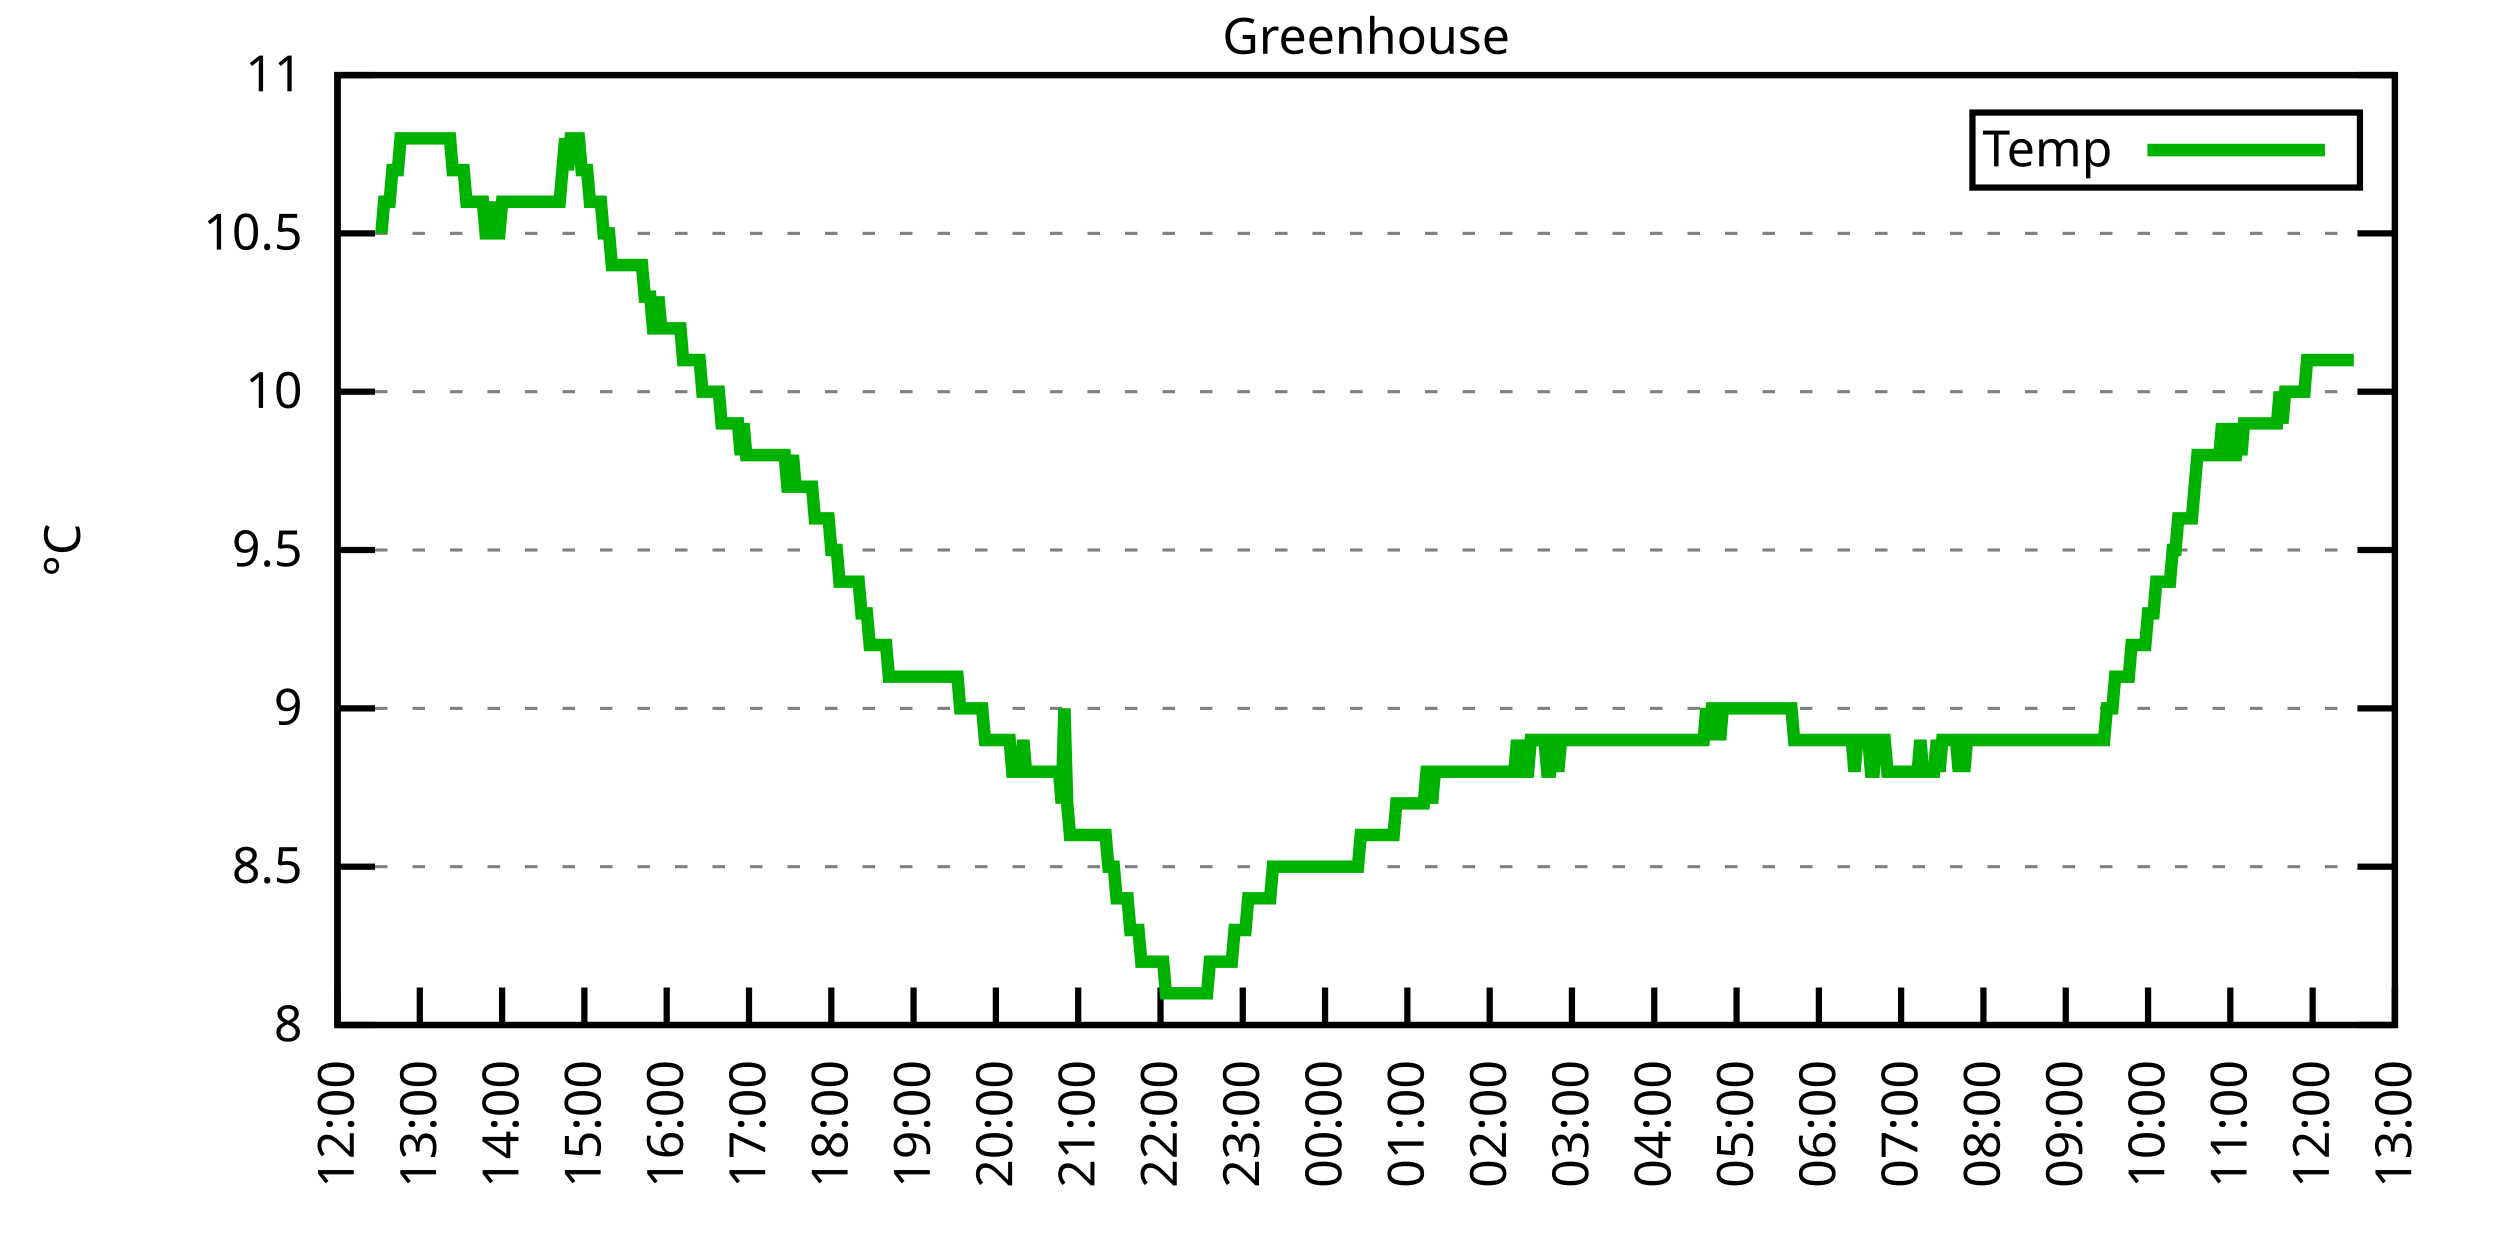
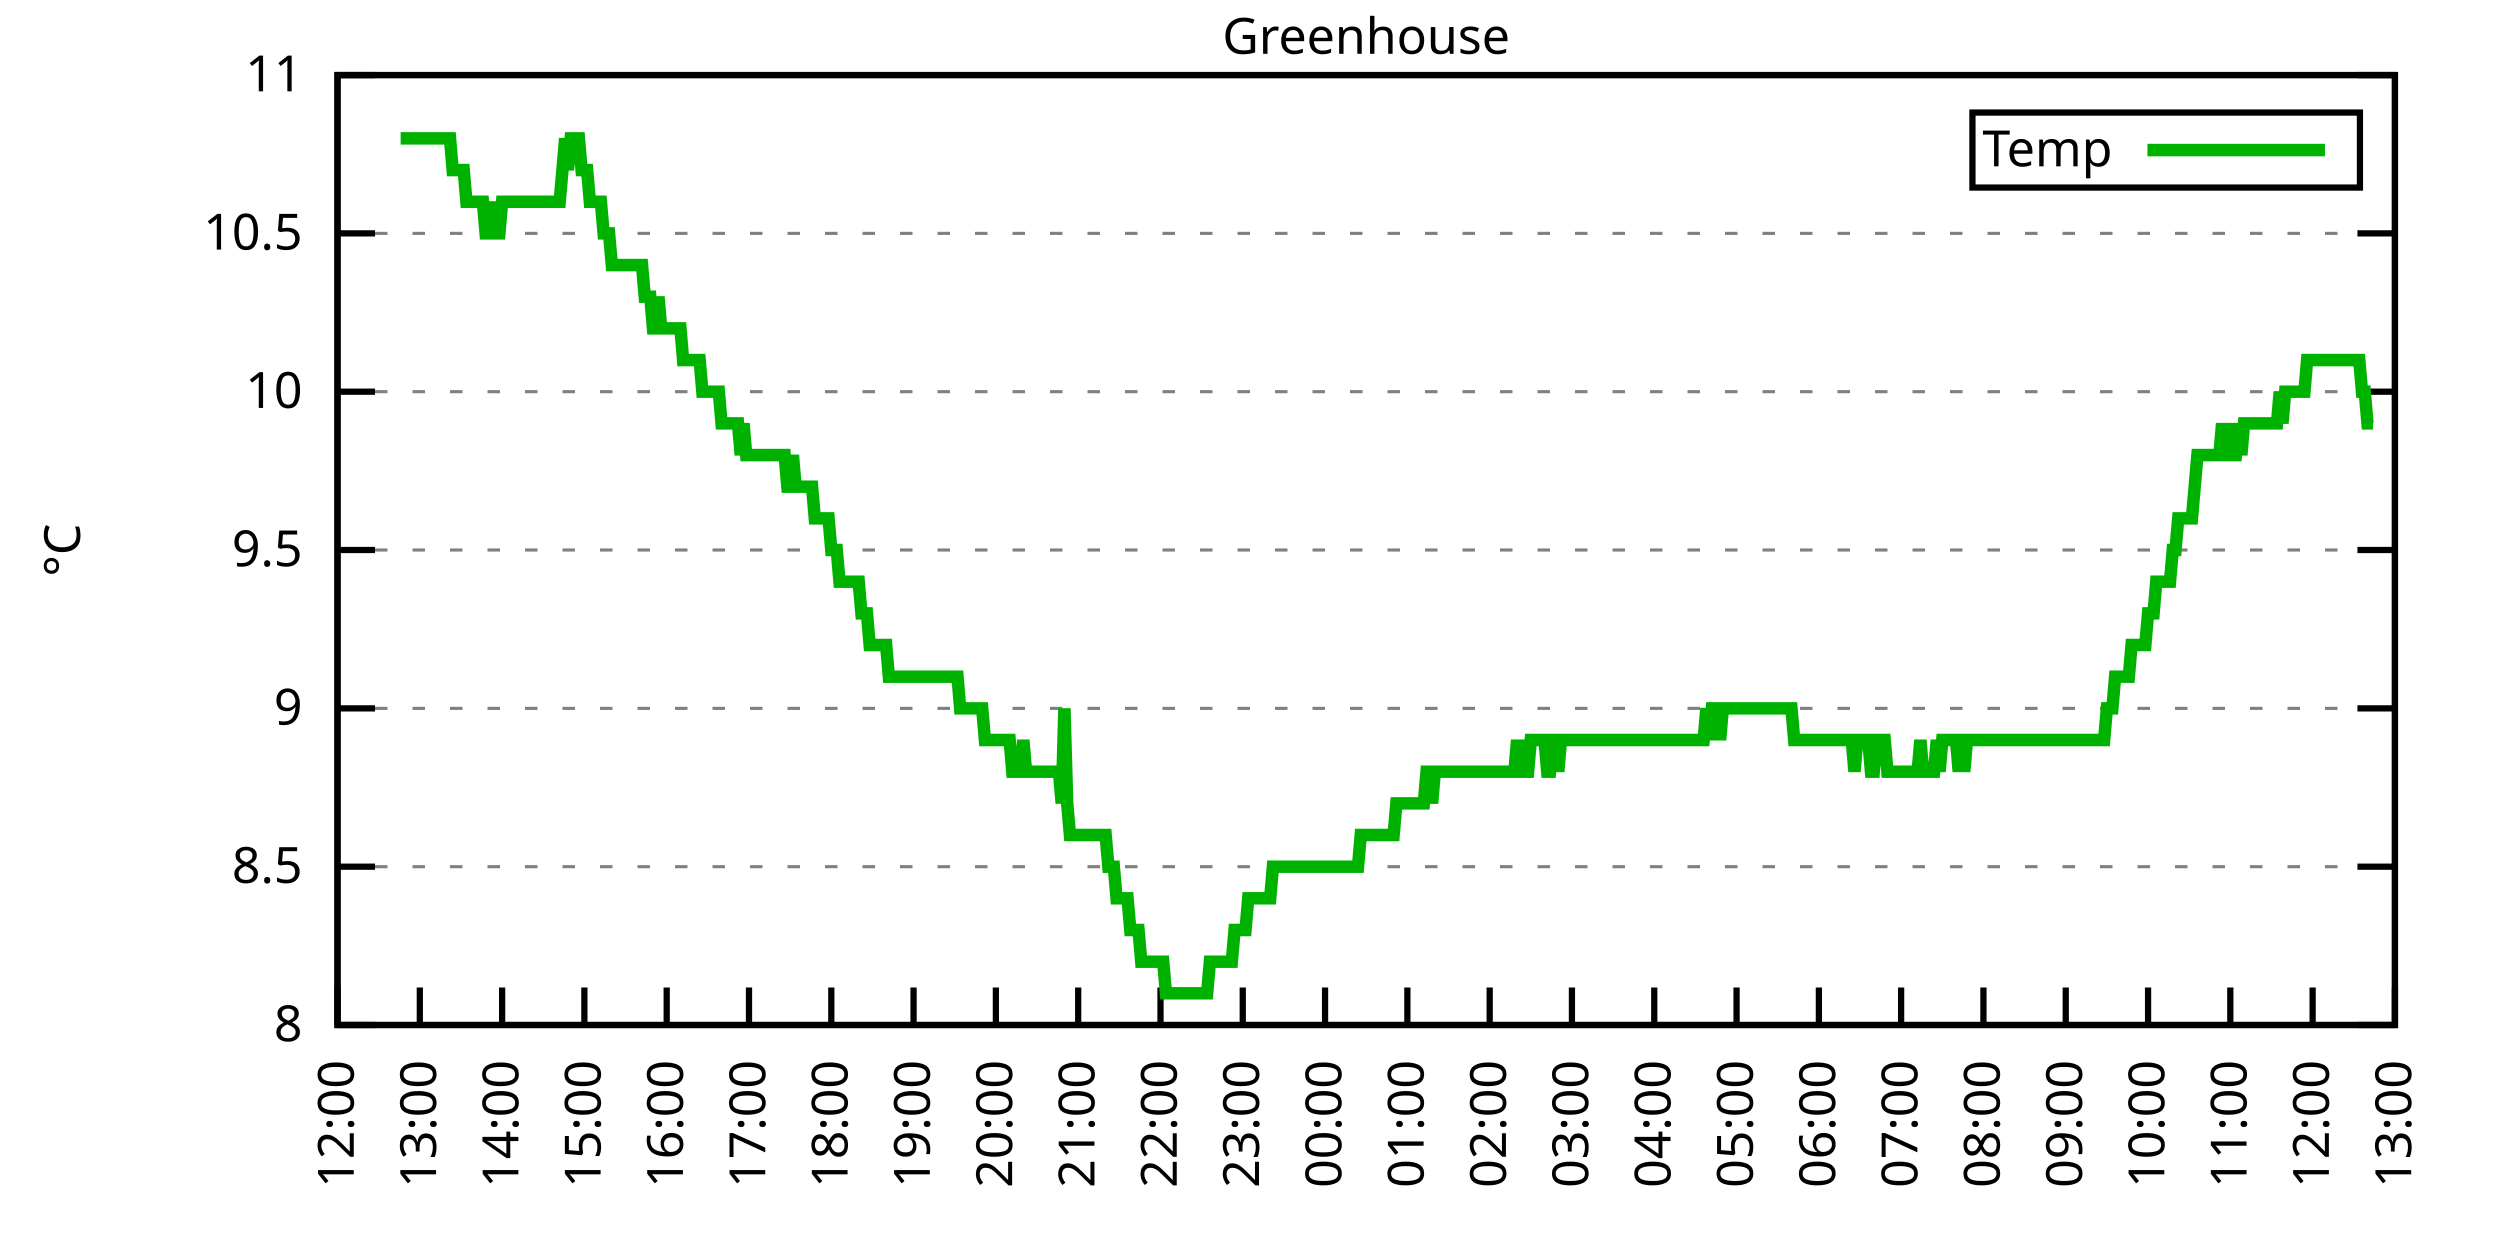
<svg xmlns="http://www.w3.org/2000/svg" xmlns:xlink="http://www.w3.org/1999/xlink" width="400" height="200" viewBox="0 0 400 200">
  <g id="gnuplot_canvas">
    <rect x="0" y="0" width="400" height="200" fill="none" />
    <defs>
      <circle id="gpDot" r="0.5" stroke-width="0.5" stroke="currentColor" />
      <path id="gpPt0" stroke-width="0.333" stroke="currentColor" d="M-1,0 h2 M0,-1 v2" />
      <path id="gpPt1" stroke-width="0.333" stroke="currentColor" d="M-1,-1 L1,1 M1,-1 L-1,1" />
      <path id="gpPt2" stroke-width="0.333" stroke="currentColor" d="M-1,0 L1,0 M0,-1 L0,1 M-1,-1 L1,1 M-1,1 L1,-1" />
      <rect id="gpPt3" stroke-width="0.333" stroke="currentColor" x="-1" y="-1" width="2" height="2" />
      <rect id="gpPt4" stroke-width="0.333" stroke="currentColor" fill="currentColor" x="-1" y="-1" width="2" height="2" />
      <circle id="gpPt5" stroke-width="0.333" stroke="currentColor" cx="0" cy="0" r="1" />
      <use xlink:href="#gpPt5" id="gpPt6" fill="currentColor" stroke="none" />
      <path id="gpPt7" stroke-width="0.333" stroke="currentColor" d="M0,-1.33 L-1.33,0.67 L1.33,0.67 z" />
      <use xlink:href="#gpPt7" id="gpPt8" fill="currentColor" stroke="none" />
      <use xlink:href="#gpPt7" id="gpPt9" stroke="currentColor" transform="rotate(180)" />
      <use xlink:href="#gpPt9" id="gpPt10" fill="currentColor" stroke="none" />
      <use xlink:href="#gpPt3" id="gpPt11" stroke="currentColor" transform="rotate(45)" />
      <use xlink:href="#gpPt11" id="gpPt12" fill="currentColor" stroke="none" />
      <path id="gpPt13" stroke-width="0.333" stroke="currentColor" d="M0,1.330 L1.265,0.411 L0.782,-1.067 L-0.782,-1.076 L-1.265,0.411 z" />
      <use xlink:href="#gpPt13" id="gpPt14" fill="currentColor" stroke="none" />
      <filter id="textbox" filterUnits="objectBoundingBox" x="0" y="0" height="1" width="1">
        <feFlood flood-color="white" flood-opacity="1" result="bgnd" />
        <feComposite in="SourceGraphic" in2="bgnd" operator="atop" />
      </filter>
      <filter id="greybox" filterUnits="objectBoundingBox" x="0" y="0" height="1" width="1">
        <feFlood flood-color="lightgrey" flood-opacity="1" result="grey" />
        <feComposite in="SourceGraphic" in2="grey" operator="atop" />
      </filter>
    </defs>
    <g fill="none" color="white" stroke="currentColor" stroke-width="1.00" stroke-linecap="butt" stroke-linejoin="miter">
</g>
    <g fill="none" color="black" stroke="currentColor" stroke-width="1.00" stroke-linecap="butt" stroke-linejoin="miter">
      <g stroke="none" shape-rendering="crispEdges">
        <polygon fill="rgb(255, 255, 255)" points="54.00,164.00 383.18,164.00 383.18,12.02 54.00,12.02 " />
      </g>
    </g>
    <g fill="none" color="black" stroke="currentColor" stroke-width="1.00" stroke-linecap="butt" stroke-linejoin="miter">
</g>
    <g fill="none" color="black" stroke="black" stroke-width="0.50" stroke-linecap="butt" stroke-linejoin="miter">
</g>
    <g fill="none" color="gray" stroke="currentColor" stroke-width="0.50" stroke-linecap="butt" stroke-linejoin="miter">
      <path stroke="gray" stroke-dasharray="2,4" class="gridline" d="M54.00,164.00 L383.19,164.00  " />
    </g>
    <g fill="none" color="gray" stroke="gray" stroke-width="1.00" stroke-linecap="butt" stroke-linejoin="miter">
</g>
    <g fill="none" color="black" stroke="currentColor" stroke-width="1.00" stroke-linecap="butt" stroke-linejoin="miter">
      <path stroke="black" d="M54.00,164.00 L60.00,164.00 M383.19,164.00 L377.19,164.00  " />
      <g transform="translate(48.40,166.60)" stroke="none" fill="black" font-family="Sans" font-size="8.00" text-anchor="end">
        <text>
          <tspan font-family="Sans"> 8</tspan>
        </text>
      </g>
    </g>
    <g fill="none" color="black" stroke="currentColor" stroke-width="1.00" stroke-linecap="butt" stroke-linejoin="miter">
</g>
    <g fill="none" color="black" stroke="black" stroke-width="0.50" stroke-linecap="butt" stroke-linejoin="miter">
</g>
    <g fill="none" color="gray" stroke="currentColor" stroke-width="0.50" stroke-linecap="butt" stroke-linejoin="miter">
      <path stroke="gray" stroke-dasharray="2,4" class="gridline" d="M54.00,138.67 L383.19,138.67  " />
    </g>
    <g fill="none" color="gray" stroke="gray" stroke-width="1.00" stroke-linecap="butt" stroke-linejoin="miter">
</g>
    <g fill="none" color="black" stroke="currentColor" stroke-width="1.00" stroke-linecap="butt" stroke-linejoin="miter">
      <path stroke="black" d="M54.00,138.67 L60.00,138.67 M383.19,138.67 L377.19,138.67  " />
      <g transform="translate(48.40,141.27)" stroke="none" fill="black" font-family="Sans" font-size="8.00" text-anchor="end">
        <text>
          <tspan font-family="Sans"> 8.5</tspan>
        </text>
      </g>
    </g>
    <g fill="none" color="black" stroke="currentColor" stroke-width="1.00" stroke-linecap="butt" stroke-linejoin="miter">
</g>
    <g fill="none" color="black" stroke="black" stroke-width="0.50" stroke-linecap="butt" stroke-linejoin="miter">
</g>
    <g fill="none" color="gray" stroke="currentColor" stroke-width="0.50" stroke-linecap="butt" stroke-linejoin="miter">
      <path stroke="gray" stroke-dasharray="2,4" class="gridline" d="M54.00,113.34 L383.19,113.34  " />
    </g>
    <g fill="none" color="gray" stroke="gray" stroke-width="1.00" stroke-linecap="butt" stroke-linejoin="miter">
</g>
    <g fill="none" color="black" stroke="currentColor" stroke-width="1.00" stroke-linecap="butt" stroke-linejoin="miter">
      <path stroke="black" d="M54.00,113.34 L60.00,113.34 M383.19,113.34 L377.19,113.34  " />
      <g transform="translate(48.40,115.94)" stroke="none" fill="black" font-family="Sans" font-size="8.00" text-anchor="end">
        <text>
          <tspan font-family="Sans"> 9</tspan>
        </text>
      </g>
    </g>
    <g fill="none" color="black" stroke="currentColor" stroke-width="1.00" stroke-linecap="butt" stroke-linejoin="miter">
</g>
    <g fill="none" color="black" stroke="black" stroke-width="0.50" stroke-linecap="butt" stroke-linejoin="miter">
</g>
    <g fill="none" color="gray" stroke="currentColor" stroke-width="0.50" stroke-linecap="butt" stroke-linejoin="miter">
      <path stroke="gray" stroke-dasharray="2,4" class="gridline" d="M54.00,88.00 L383.19,88.00  " />
    </g>
    <g fill="none" color="gray" stroke="gray" stroke-width="1.00" stroke-linecap="butt" stroke-linejoin="miter">
</g>
    <g fill="none" color="black" stroke="currentColor" stroke-width="1.00" stroke-linecap="butt" stroke-linejoin="miter">
      <path stroke="black" d="M54.00,88.00 L60.00,88.00 M383.19,88.00 L377.19,88.00  " />
      <g transform="translate(48.40,90.60)" stroke="none" fill="black" font-family="Sans" font-size="8.00" text-anchor="end">
        <text>
          <tspan font-family="Sans"> 9.5</tspan>
        </text>
      </g>
    </g>
    <g fill="none" color="black" stroke="currentColor" stroke-width="1.00" stroke-linecap="butt" stroke-linejoin="miter">
</g>
    <g fill="none" color="black" stroke="black" stroke-width="0.50" stroke-linecap="butt" stroke-linejoin="miter">
</g>
    <g fill="none" color="gray" stroke="currentColor" stroke-width="0.50" stroke-linecap="butt" stroke-linejoin="miter">
      <path stroke="gray" stroke-dasharray="2,4" class="gridline" d="M54.00,62.67 L383.19,62.67  " />
    </g>
    <g fill="none" color="gray" stroke="gray" stroke-width="1.00" stroke-linecap="butt" stroke-linejoin="miter">
</g>
    <g fill="none" color="black" stroke="currentColor" stroke-width="1.00" stroke-linecap="butt" stroke-linejoin="miter">
      <path stroke="black" d="M54.00,62.67 L60.00,62.67 M383.19,62.67 L377.19,62.67  " />
      <g transform="translate(48.40,65.27)" stroke="none" fill="black" font-family="Sans" font-size="8.00" text-anchor="end">
        <text>
          <tspan font-family="Sans"> 10</tspan>
        </text>
      </g>
    </g>
    <g fill="none" color="black" stroke="currentColor" stroke-width="1.00" stroke-linecap="butt" stroke-linejoin="miter">
</g>
    <g fill="none" color="black" stroke="black" stroke-width="0.50" stroke-linecap="butt" stroke-linejoin="miter">
</g>
    <g fill="none" color="gray" stroke="currentColor" stroke-width="0.50" stroke-linecap="butt" stroke-linejoin="miter">
      <path stroke="gray" stroke-dasharray="2,4" class="gridline" d="M54.00,37.34 L383.19,37.34  " />
    </g>
    <g fill="none" color="gray" stroke="gray" stroke-width="1.00" stroke-linecap="butt" stroke-linejoin="miter">
</g>
    <g fill="none" color="black" stroke="currentColor" stroke-width="1.00" stroke-linecap="butt" stroke-linejoin="miter">
      <path stroke="black" d="M54.00,37.34 L60.00,37.34 M383.19,37.34 L377.19,37.34  " />
      <g transform="translate(48.40,39.94)" stroke="none" fill="black" font-family="Sans" font-size="8.00" text-anchor="end">
        <text>
          <tspan font-family="Sans"> 10.5</tspan>
        </text>
      </g>
    </g>
    <g fill="none" color="black" stroke="currentColor" stroke-width="1.00" stroke-linecap="butt" stroke-linejoin="miter">
</g>
    <g fill="none" color="black" stroke="black" stroke-width="0.50" stroke-linecap="butt" stroke-linejoin="miter">
</g>
    <g fill="none" color="gray" stroke="currentColor" stroke-width="0.50" stroke-linecap="butt" stroke-linejoin="miter">
      <path stroke="gray" stroke-dasharray="2,4" class="gridline" d="M54.00,12.01 L383.19,12.01  " />
    </g>
    <g fill="none" color="gray" stroke="gray" stroke-width="1.00" stroke-linecap="butt" stroke-linejoin="miter">
</g>
    <g fill="none" color="black" stroke="currentColor" stroke-width="1.00" stroke-linecap="butt" stroke-linejoin="miter">
      <path stroke="black" d="M54.00,12.01 L60.00,12.01 M383.19,12.01 L377.19,12.01  " />
      <g transform="translate(48.40,14.61)" stroke="none" fill="black" font-family="Sans" font-size="8.00" text-anchor="end">
        <text>
          <tspan font-family="Sans"> 11</tspan>
        </text>
      </g>
    </g>
    <g fill="none" color="black" stroke="currentColor" stroke-width="1.00" stroke-linecap="butt" stroke-linejoin="miter">
      <path stroke="black" d="M54.00,164.00 L54.00,158.00  " />
      <g transform="translate(56.60,169.60) rotate(270.00)" stroke="none" fill="black" font-family="Sans" font-size="8.00" text-anchor="end">
        <text>
          <tspan font-family="Sans">12:00</tspan>
        </text>
      </g>
    </g>
    <g fill="none" color="black" stroke="currentColor" stroke-width="1.00" stroke-linecap="butt" stroke-linejoin="miter">
      <path stroke="black" d="M67.17,164.00 L67.17,158.00  " />
      <g transform="translate(69.77,169.60) rotate(270.00)" stroke="none" fill="black" font-family="Sans" font-size="8.00" text-anchor="end">
        <text>
          <tspan font-family="Sans">13:00</tspan>
        </text>
      </g>
    </g>
    <g fill="none" color="black" stroke="currentColor" stroke-width="1.00" stroke-linecap="butt" stroke-linejoin="miter">
      <path stroke="black" d="M80.34,164.00 L80.34,158.00  " />
      <g transform="translate(82.94,169.60) rotate(270.00)" stroke="none" fill="black" font-family="Sans" font-size="8.00" text-anchor="end">
        <text>
          <tspan font-family="Sans">14:00</tspan>
        </text>
      </g>
    </g>
    <g fill="none" color="black" stroke="currentColor" stroke-width="1.00" stroke-linecap="butt" stroke-linejoin="miter">
      <path stroke="black" d="M93.50,164.00 L93.50,158.00  " />
      <g transform="translate(96.10,169.60) rotate(270.00)" stroke="none" fill="black" font-family="Sans" font-size="8.00" text-anchor="end">
        <text>
          <tspan font-family="Sans">15:00</tspan>
        </text>
      </g>
    </g>
    <g fill="none" color="black" stroke="currentColor" stroke-width="1.00" stroke-linecap="butt" stroke-linejoin="miter">
      <path stroke="black" d="M106.67,164.00 L106.67,158.00  " />
      <g transform="translate(109.27,169.60) rotate(270.00)" stroke="none" fill="black" font-family="Sans" font-size="8.00" text-anchor="end">
        <text>
          <tspan font-family="Sans">16:00</tspan>
        </text>
      </g>
    </g>
    <g fill="none" color="black" stroke="currentColor" stroke-width="1.00" stroke-linecap="butt" stroke-linejoin="miter">
      <path stroke="black" d="M119.84,164.00 L119.84,158.00  " />
      <g transform="translate(122.44,169.60) rotate(270.00)" stroke="none" fill="black" font-family="Sans" font-size="8.00" text-anchor="end">
        <text>
          <tspan font-family="Sans">17:00</tspan>
        </text>
      </g>
    </g>
    <g fill="none" color="black" stroke="currentColor" stroke-width="1.00" stroke-linecap="butt" stroke-linejoin="miter">
      <path stroke="black" d="M133.01,164.00 L133.01,158.00  " />
      <g transform="translate(135.61,169.60) rotate(270.00)" stroke="none" fill="black" font-family="Sans" font-size="8.00" text-anchor="end">
        <text>
          <tspan font-family="Sans">18:00</tspan>
        </text>
      </g>
    </g>
    <g fill="none" color="black" stroke="currentColor" stroke-width="1.00" stroke-linecap="butt" stroke-linejoin="miter">
      <path stroke="black" d="M146.17,164.00 L146.17,158.00  " />
      <g transform="translate(148.77,169.60) rotate(270.00)" stroke="none" fill="black" font-family="Sans" font-size="8.00" text-anchor="end">
        <text>
          <tspan font-family="Sans">19:00</tspan>
        </text>
      </g>
    </g>
    <g fill="none" color="black" stroke="currentColor" stroke-width="1.00" stroke-linecap="butt" stroke-linejoin="miter">
      <path stroke="black" d="M159.34,164.00 L159.34,158.00  " />
      <g transform="translate(161.94,169.60) rotate(270.00)" stroke="none" fill="black" font-family="Sans" font-size="8.00" text-anchor="end">
        <text>
          <tspan font-family="Sans">20:00</tspan>
        </text>
      </g>
    </g>
    <g fill="none" color="black" stroke="currentColor" stroke-width="1.00" stroke-linecap="butt" stroke-linejoin="miter">
      <path stroke="black" d="M172.51,164.00 L172.51,158.00  " />
      <g transform="translate(175.11,169.60) rotate(270.00)" stroke="none" fill="black" font-family="Sans" font-size="8.00" text-anchor="end">
        <text>
          <tspan font-family="Sans">21:00</tspan>
        </text>
      </g>
    </g>
    <g fill="none" color="black" stroke="currentColor" stroke-width="1.00" stroke-linecap="butt" stroke-linejoin="miter">
      <path stroke="black" d="M185.68,164.00 L185.68,158.00  " />
      <g transform="translate(188.28,169.60) rotate(270.00)" stroke="none" fill="black" font-family="Sans" font-size="8.00" text-anchor="end">
        <text>
          <tspan font-family="Sans">22:00</tspan>
        </text>
      </g>
    </g>
    <g fill="none" color="black" stroke="currentColor" stroke-width="1.00" stroke-linecap="butt" stroke-linejoin="miter">
      <path stroke="black" d="M198.84,164.00 L198.84,158.00  " />
      <g transform="translate(201.44,169.60) rotate(270.00)" stroke="none" fill="black" font-family="Sans" font-size="8.00" text-anchor="end">
        <text>
          <tspan font-family="Sans">23:00</tspan>
        </text>
      </g>
    </g>
    <g fill="none" color="black" stroke="currentColor" stroke-width="1.00" stroke-linecap="butt" stroke-linejoin="miter">
      <path stroke="black" d="M212.01,164.00 L212.01,158.00  " />
      <g transform="translate(214.61,169.60) rotate(270.00)" stroke="none" fill="black" font-family="Sans" font-size="8.00" text-anchor="end">
        <text>
          <tspan font-family="Sans">00:00</tspan>
        </text>
      </g>
    </g>
    <g fill="none" color="black" stroke="currentColor" stroke-width="1.00" stroke-linecap="butt" stroke-linejoin="miter">
      <path stroke="black" d="M225.18,164.00 L225.18,158.00  " />
      <g transform="translate(227.78,169.60) rotate(270.00)" stroke="none" fill="black" font-family="Sans" font-size="8.00" text-anchor="end">
        <text>
          <tspan font-family="Sans">01:00</tspan>
        </text>
      </g>
    </g>
    <g fill="none" color="black" stroke="currentColor" stroke-width="1.00" stroke-linecap="butt" stroke-linejoin="miter">
      <path stroke="black" d="M238.35,164.00 L238.35,158.00  " />
      <g transform="translate(240.95,169.60) rotate(270.00)" stroke="none" fill="black" font-family="Sans" font-size="8.00" text-anchor="end">
        <text>
          <tspan font-family="Sans">02:00</tspan>
        </text>
      </g>
    </g>
    <g fill="none" color="black" stroke="currentColor" stroke-width="1.00" stroke-linecap="butt" stroke-linejoin="miter">
      <path stroke="black" d="M251.51,164.00 L251.51,158.00  " />
      <g transform="translate(254.11,169.60) rotate(270.00)" stroke="none" fill="black" font-family="Sans" font-size="8.00" text-anchor="end">
        <text>
          <tspan font-family="Sans">03:00</tspan>
        </text>
      </g>
    </g>
    <g fill="none" color="black" stroke="currentColor" stroke-width="1.00" stroke-linecap="butt" stroke-linejoin="miter">
      <path stroke="black" d="M264.68,164.00 L264.68,158.00  " />
      <g transform="translate(267.28,169.60) rotate(270.00)" stroke="none" fill="black" font-family="Sans" font-size="8.00" text-anchor="end">
        <text>
          <tspan font-family="Sans">04:00</tspan>
        </text>
      </g>
    </g>
    <g fill="none" color="black" stroke="currentColor" stroke-width="1.00" stroke-linecap="butt" stroke-linejoin="miter">
      <path stroke="black" d="M277.85,164.00 L277.85,158.00  " />
      <g transform="translate(280.45,169.60) rotate(270.00)" stroke="none" fill="black" font-family="Sans" font-size="8.00" text-anchor="end">
        <text>
          <tspan font-family="Sans">05:00</tspan>
        </text>
      </g>
    </g>
    <g fill="none" color="black" stroke="currentColor" stroke-width="1.00" stroke-linecap="butt" stroke-linejoin="miter">
      <path stroke="black" d="M291.02,164.00 L291.02,158.00  " />
      <g transform="translate(293.62,169.60) rotate(270.00)" stroke="none" fill="black" font-family="Sans" font-size="8.00" text-anchor="end">
        <text>
          <tspan font-family="Sans">06:00</tspan>
        </text>
      </g>
    </g>
    <g fill="none" color="black" stroke="currentColor" stroke-width="1.00" stroke-linecap="butt" stroke-linejoin="miter">
      <path stroke="black" d="M304.18,164.00 L304.18,158.00  " />
      <g transform="translate(306.78,169.60) rotate(270.00)" stroke="none" fill="black" font-family="Sans" font-size="8.00" text-anchor="end">
        <text>
          <tspan font-family="Sans">07:00</tspan>
        </text>
      </g>
    </g>
    <g fill="none" color="black" stroke="currentColor" stroke-width="1.00" stroke-linecap="butt" stroke-linejoin="miter">
      <path stroke="black" d="M317.35,164.00 L317.35,158.00  " />
      <g transform="translate(319.95,169.60) rotate(270.00)" stroke="none" fill="black" font-family="Sans" font-size="8.00" text-anchor="end">
        <text>
          <tspan font-family="Sans">08:00</tspan>
        </text>
      </g>
    </g>
    <g fill="none" color="black" stroke="currentColor" stroke-width="1.00" stroke-linecap="butt" stroke-linejoin="miter">
      <path stroke="black" d="M330.52,164.00 L330.52,158.00  " />
      <g transform="translate(333.12,169.60) rotate(270.00)" stroke="none" fill="black" font-family="Sans" font-size="8.00" text-anchor="end">
        <text>
          <tspan font-family="Sans">09:00</tspan>
        </text>
      </g>
    </g>
    <g fill="none" color="black" stroke="currentColor" stroke-width="1.00" stroke-linecap="butt" stroke-linejoin="miter">
      <path stroke="black" d="M343.69,164.00 L343.69,158.00  " />
      <g transform="translate(346.29,169.60) rotate(270.00)" stroke="none" fill="black" font-family="Sans" font-size="8.00" text-anchor="end">
        <text>
          <tspan font-family="Sans">10:00</tspan>
        </text>
      </g>
    </g>
    <g fill="none" color="black" stroke="currentColor" stroke-width="1.00" stroke-linecap="butt" stroke-linejoin="miter">
      <path stroke="black" d="M356.85,164.00 L356.85,158.00  " />
      <g transform="translate(359.45,169.60) rotate(270.00)" stroke="none" fill="black" font-family="Sans" font-size="8.00" text-anchor="end">
        <text>
          <tspan font-family="Sans">11:00</tspan>
        </text>
      </g>
    </g>
    <g fill="none" color="black" stroke="currentColor" stroke-width="1.00" stroke-linecap="butt" stroke-linejoin="miter">
      <path stroke="black" d="M370.02,164.00 L370.02,158.00  " />
      <g transform="translate(372.62,169.60) rotate(270.00)" stroke="none" fill="black" font-family="Sans" font-size="8.00" text-anchor="end">
        <text>
          <tspan font-family="Sans">12:00</tspan>
        </text>
      </g>
    </g>
    <g fill="none" color="black" stroke="currentColor" stroke-width="1.00" stroke-linecap="butt" stroke-linejoin="miter">
      <path stroke="black" d="M383.19,164.00 L383.19,158.00  " />
      <g transform="translate(385.79,169.60) rotate(270.00)" stroke="none" fill="black" font-family="Sans" font-size="8.00" text-anchor="end">
        <text>
          <tspan font-family="Sans">13:00</tspan>
        </text>
      </g>
    </g>
    <g fill="none" color="black" stroke="currentColor" stroke-width="1.00" stroke-linecap="butt" stroke-linejoin="miter">
</g>
    <g fill="none" color="black" stroke="currentColor" stroke-width="1.00" stroke-linecap="butt" stroke-linejoin="miter">
      <path stroke="black" d="M54.00,12.01 L54.00,164.00 L383.19,164.00 L383.19,12.01 L54.00,12.01 Z  " />
    </g>
    <g fill="none" color="black" stroke="currentColor" stroke-width="1.00" stroke-linecap="butt" stroke-linejoin="miter">
</g>
    <g fill="none" color="black" stroke="currentColor" stroke-width="1.00" stroke-linecap="butt" stroke-linejoin="miter">
      <path stroke="black" d="M315.59,30.01 L315.59,18.01 L377.59,18.01 L377.59,30.01 L315.59,30.01 Z  " />
    </g>
    <g id="Greenhouse_plot_1">
      <g fill="none" color="white" stroke="black" stroke-width="2.00" stroke-linecap="butt" stroke-linejoin="miter">
</g>
      <g fill="none" color="black" stroke="currentColor" stroke-width="2.00" stroke-linecap="butt" stroke-linejoin="miter">
        <g transform="translate(337.99,26.61)" stroke="none" fill="black" font-family="Sans" font-size="8.00" text-anchor="end">
          <text>
            <tspan font-family="Sans">Temp</tspan>
          </text>
        </g>
      </g>
      <g fill="none" color="black" stroke="currentColor" stroke-width="2.00" stroke-linecap="butt" stroke-linejoin="miter">
-         <path stroke="rgb(  0, 178,   0)" d="M343.59,24.01 L371.99,24.01 M61.02,37.34 L61.46,32.28 L61.90,32.28 L62.34,32.28 L62.78,27.21 L63.22,27.21   L63.66,27.21 L64.10,22.14 L64.53,22.14 L64.97,22.14 L65.41,22.14 L65.85,22.14 L66.29,22.14 L66.73,22.14   L67.17,22.14 L67.61,22.14 L68.05,22.14 L68.48,22.14 L68.92,22.14 L69.36,22.14 L69.80,22.14 L70.24,22.14   L70.68,22.14 L71.12,22.14 L71.56,22.14 L72.00,22.14 L72.43,27.21 L72.87,27.21 L73.31,27.21 L73.75,27.21   L74.19,27.21 L74.63,32.28 L75.07,32.28 L75.51,32.28 L75.95,32.28 L76.38,32.28 L76.82,32.28 L77.26,32.28   L77.70,37.34 L78.14,37.34 L78.58,32.28 L79.02,37.34 L79.46,37.34 L79.90,37.34 L80.34,32.28 L80.77,32.28   L81.21,32.28 L81.65,32.28 L82.09,32.28 L82.53,32.28 L82.97,32.28 L83.41,32.28 L83.85,32.28 L84.29,32.28   L84.72,32.28 L85.16,32.28 L85.60,32.28 L86.04,32.28 L86.48,32.28 L86.92,32.28 L87.36,32.28 L87.80,32.28   L88.24,32.28 L88.67,32.28 L89.11,32.28 L89.55,32.28 L89.99,27.21 L90.43,22.14 L90.87,27.21 L91.31,22.14   L91.75,22.14 L92.19,22.14 L92.62,22.14 L93.06,27.21 L93.50,27.21 L93.94,27.21 L94.38,32.28 L94.82,32.28   L95.26,32.28 L95.70,32.28 L96.14,32.28 L96.58,37.34 L97.01,37.34 L97.45,37.34 L97.89,42.41 L98.33,42.41   L98.77,42.41 L99.21,42.41 L99.65,42.41 L100.09,42.41 L100.53,42.41 L100.96,42.41 L101.40,42.41 L101.84,42.41   L102.28,42.41 L102.72,42.41 L103.16,47.47 L103.60,47.47 L104.04,47.47 L104.48,52.54 L104.91,52.54 L105.35,47.47   L105.79,52.54 L106.23,52.54 L106.67,52.54 L107.11,52.54 L107.55,52.54 L107.99,52.54 L108.43,52.54 L108.87,52.54   L109.30,57.61 L109.74,57.61 L110.18,57.61 L110.62,57.61 L111.06,57.61 L111.50,57.61 L111.94,57.61 L112.38,62.67   L112.82,62.67 L113.25,62.67 L113.69,62.67 L114.13,62.67 L114.57,62.67 L115.01,62.67 L115.45,67.74 L115.89,67.74   L116.33,67.74 L116.77,67.74 L117.20,67.74 L117.64,67.74 L118.08,67.74 L118.52,72.81 L118.96,67.74 L119.40,72.81   L119.84,72.81 L120.28,72.81 L120.72,72.81 L121.15,72.81 L121.59,72.81 L122.03,72.81 L122.47,72.81 L122.91,72.81   L123.35,72.81 L123.79,72.81 L124.23,72.81 L124.67,72.81 L125.11,72.81 L125.54,72.81 L125.98,77.87 L126.42,77.87   L126.86,72.81 L127.30,77.87 L127.74,77.87 L128.18,77.87 L128.62,77.87 L129.06,77.87 L129.49,77.87 L129.93,77.87   L130.37,82.94 L130.81,82.94 L131.25,82.94 L131.69,82.94 L132.13,82.94 L132.57,82.94 L133.01,88.00 L133.44,88.00   L133.88,88.00 L134.32,93.07 L134.76,93.07 L135.20,93.07 L135.64,93.07 L136.08,93.07 L136.52,93.07 L136.96,93.07   L137.39,93.07 L137.83,98.14 L138.27,98.14 L138.71,98.14 L139.15,103.20 L139.59,103.20 L140.03,103.20 L140.47,103.20   L140.91,103.20 L141.35,103.20 L141.78,103.20 L142.22,108.27 L142.66,108.27 L143.10,108.27 L143.54,108.27 L143.98,108.27   L144.42,108.27 L144.86,108.27 L145.30,108.27 L145.73,108.27 L146.17,108.27 L146.61,108.27 L147.05,108.27 L147.49,108.27   L147.93,108.27 L148.37,108.27 L148.81,108.27 L149.25,108.27 L149.68,108.27 L150.12,108.27 L150.56,108.27 L151.00,108.27   L151.44,108.27 L151.88,108.27 L152.32,108.27 L152.76,108.27 L153.20,108.27 L153.63,113.34 L154.07,113.34 L154.51,113.34   L154.95,113.34 L155.39,113.34 L155.83,113.34 L156.27,113.34 L156.71,113.34 L157.15,113.34 L157.59,118.40 L158.02,118.40   L158.46,118.40 L158.90,118.40 L159.34,118.40 L159.78,118.40 L160.22,118.40 L160.66,118.40 L161.10,118.40 L161.54,118.40   L161.97,123.47 L162.41,123.47 L162.85,123.47 L163.29,123.47 L163.73,118.40 L164.17,123.47 L164.61,123.47 L165.05,123.47   L165.49,123.47 L165.92,123.47 L166.36,123.47 L166.80,123.47 L167.24,123.47 L167.68,123.47 L168.12,123.47 L168.56,123.47   L169.00,123.47 L169.44,123.47 L169.87,128.54 L170.31,113.34 L170.75,128.54 L171.19,133.60 L171.63,133.60 L172.07,133.60   L172.51,133.60 L172.95,133.60 L173.39,133.60 L173.83,133.60 L174.26,133.60 L174.70,133.60 L175.14,133.60 L175.58,133.60   L176.02,133.60 L176.46,133.60 L176.90,133.60 L177.34,138.67 L177.78,138.67 L178.21,138.67 L178.65,143.73 L179.09,143.73   L179.53,143.73 L179.97,143.73 L180.41,143.73 L180.85,148.80 L181.29,148.80 L181.73,148.80 L182.16,148.80 L182.60,153.87   L183.04,153.87 L183.48,153.87 L183.92,153.87 L184.36,153.87 L184.80,153.87 L185.24,153.87 L185.68,153.87 L186.11,153.87   L186.55,158.93 L186.99,158.93 L187.43,158.93 L187.87,158.93 L188.31,158.93 L188.75,158.93 L189.19,158.93 L189.63,158.93   L190.07,158.93 L190.50,158.93 L190.94,158.93 L191.38,158.93 L191.82,158.93 L192.26,158.93 L192.70,158.93 L193.14,158.93   L193.58,153.87 L194.02,153.87 L194.45,153.87 L194.89,153.87 L195.33,153.87 L195.77,153.87 L196.21,153.87 L196.65,153.87   L197.09,153.87 L197.53,148.80 L197.97,148.80 L198.40,148.80 L198.84,148.80 L199.28,148.80 L199.72,143.73 L200.16,143.73   L200.60,143.73 L201.04,143.73 L201.48,143.73 L201.92,143.73 L202.35,143.73 L202.79,143.73 L203.23,143.73 L203.67,138.67   L204.11,138.67 L204.55,138.67 L204.99,138.67 L205.43,138.67 L205.87,138.67 L206.31,138.67 L206.74,138.67 L207.18,138.67   L207.62,138.67 L208.06,138.67 L208.50,138.67 L208.94,138.67 L209.38,138.67 L209.82,138.67 L210.26,138.67 L210.69,138.67   L211.13,138.67 L211.57,138.67 L212.01,138.67 L212.45,138.67 L212.89,138.67 L213.33,138.67 L213.77,138.67 L214.21,138.67   L214.64,138.67 L215.08,138.67 L215.52,138.67 L215.96,138.67 L216.40,138.67 L216.84,138.67 L217.28,138.67 L217.72,133.60   L218.16,133.60 L218.60,133.60 L219.03,133.60 L219.47,133.60 L219.91,133.60 L220.35,133.60 L220.79,133.60 L221.23,133.60   L221.67,133.60 L222.11,133.60 L222.55,133.60 L222.98,133.60 L223.42,128.54 L223.86,128.54 L224.30,128.54 L224.74,128.54   L225.18,128.54 L225.62,128.54 L226.06,128.54 L226.50,128.54 L226.93,128.54 L227.37,128.54 L227.81,128.54 L228.25,123.47   L228.69,123.47 L229.13,128.54 L229.57,123.47 L230.01,123.47 L230.45,123.47 L230.88,123.47 L231.32,123.47 L231.76,123.47   L232.20,123.47 L232.64,123.47 L233.08,123.47 L233.52,123.47 L233.96,123.47 L234.40,123.47 L234.84,123.47 L235.27,123.47   L235.71,123.47 L236.15,123.47 L236.59,123.47 L237.03,123.47 L237.47,123.47 L237.91,123.47 L238.35,123.47 L238.79,123.47   L239.22,123.47 L239.66,123.47 L240.10,123.47 L240.54,123.47 L240.98,123.47 L241.42,123.47 L241.86,123.47 L242.30,123.47   L242.74,118.40 L243.17,123.47 L243.61,118.40 L244.05,123.47 L244.49,123.47 L244.93,118.40 L245.37,118.40 L245.81,118.40   L246.25,118.40 L246.69,118.40 L247.12,118.40 L247.56,123.47 L248.00,123.47 L248.44,118.40 L248.88,118.40 L249.32,123.47   L249.76,118.40 L250.20,118.40 L250.64,118.40 L251.08,118.40 L251.51,118.40 L251.95,118.40 L252.39,118.40 L252.83,118.40   L253.27,118.40 L253.71,118.40 L254.15,118.40 L254.59,118.40 L255.03,118.40 L255.46,118.40 L255.90,118.40 L256.34,118.40   L256.78,118.40 L257.22,118.40 L257.66,118.40 L258.10,118.40 L258.54,118.40 L258.98,118.40 L259.41,118.40 L259.85,118.40   L260.29,118.40 L260.73,118.40 L261.17,118.40 L261.61,118.40 L262.05,118.40 L262.49,118.40 L262.93,118.40 L263.36,118.40   L263.80,118.40 L264.24,118.40 L264.68,118.40 L265.12,118.40 L265.56,118.40 L266.00,118.40 L266.44,118.40 L266.88,118.40   L267.32,118.40 L267.75,118.40 L268.19,118.40 L268.63,118.40 L269.07,118.40 L269.51,118.40 L269.95,118.40 L270.39,118.40   L270.83,118.40 L271.27,118.40 L271.70,118.40 L272.14,118.40 L272.58,118.40 L273.02,113.34 L273.46,118.40 L273.90,113.34   L274.34,113.34 L274.78,113.34 L275.22,118.40 L275.65,113.34 L276.09,113.34 L276.53,113.34 L276.97,113.34 L277.41,113.34   L277.85,113.34 L278.29,113.34 L278.73,113.34 L279.17,113.34 L279.60,113.34 L280.04,113.34 L280.48,113.34 L280.92,113.34   L281.36,113.34 L281.80,113.34 L282.24,113.34 L282.68,113.34 L283.12,113.34 L283.56,113.34 L283.99,113.34 L284.43,113.34   L284.87,113.34 L285.31,113.34 L285.75,113.34 L286.19,113.34 L286.63,113.34 L287.07,118.40 L287.51,118.40 L287.94,118.40   L288.38,118.40 L288.82,118.40 L289.26,118.40 L289.70,118.40 L290.14,118.40 L290.58,118.40 L291.02,118.40 L291.46,118.40   L291.89,118.40 L292.33,118.40 L292.77,118.40 L293.21,118.40 L293.65,118.40 L294.09,118.40 L294.53,118.40 L294.97,118.40   L295.41,118.40 L295.84,118.40 L296.28,118.40 L296.72,123.47 L297.16,118.40 L297.60,118.40 L298.04,118.40 L298.48,118.40   L298.92,118.40 L299.36,123.47 L299.80,123.47 L300.23,118.40 L300.67,118.40 L301.11,118.40 L301.55,118.40 L301.99,123.47   L302.43,123.47 L302.87,123.47 L303.31,123.47 L303.75,123.47 L304.18,123.47 L304.62,123.47 L305.06,123.47 L305.50,123.47   L305.94,123.47 L306.38,123.47 L306.82,123.47 L307.26,118.40 L307.70,123.47 L308.13,123.47 L308.57,123.47 L309.01,123.47   L309.45,123.47 L309.89,118.40 L310.33,123.47 L310.77,118.40 L311.21,118.40 L311.65,118.40 L312.08,118.40 L312.52,118.40   L312.96,118.40 L313.40,123.47 L313.84,118.40 L314.28,123.47 L314.72,118.40 L315.16,118.40 L315.60,118.40 L316.04,118.40   L316.47,118.40 L316.91,118.40 L317.35,118.40 L317.79,118.40 L318.23,118.40 L318.67,118.40 L319.11,118.40 L319.55,118.40   L319.99,118.40 L320.42,118.40 L320.86,118.40 L321.30,118.40 L321.74,118.40 L322.18,118.40 L322.62,118.40 L323.06,118.40   L323.50,118.40 L323.94,118.40 L324.37,118.40 L324.81,118.40 L325.25,118.40 L325.69,118.40 L326.13,118.40 L326.57,118.40   L327.01,118.40 L327.45,118.40 L327.89,118.40 L328.33,118.40 L328.76,118.40 L329.20,118.40 L329.64,118.40 L330.08,118.40   L330.52,118.40 L330.96,118.40 L331.40,118.40 L331.84,118.40 L332.28,118.40 L332.71,118.40 L333.15,118.40 L333.59,118.40   L334.03,118.40 L334.47,118.40 L334.91,118.40 L335.35,118.40 L335.79,118.40 L336.23,118.40 L336.66,118.40 L337.10,113.34   L337.54,113.34 L337.98,113.34 L338.42,108.27 L338.86,108.27 L339.30,108.27 L339.74,108.27 L340.18,108.27 L340.61,108.27   L341.05,103.20 L341.49,103.20 L341.93,103.20 L342.37,103.20 L342.81,103.20 L343.25,103.20 L343.69,98.14 L344.13,98.14   L344.57,98.14 L345.00,93.07 L345.44,93.07 L345.88,93.07 L346.32,93.07 L346.76,93.07 L347.20,93.07 L347.64,88.00   L348.08,88.00 L348.52,82.94 L348.95,82.94 L349.39,82.94 L349.83,82.94 L350.27,82.94 L350.71,82.94 L351.15,77.87   L351.59,72.81 L352.03,72.81 L352.47,72.81 L352.90,72.81 L353.34,72.81 L353.78,72.81 L354.22,72.81 L354.66,72.81   L355.10,72.81 L355.54,67.74 L355.98,72.81 L356.42,67.74 L356.85,72.81 L357.29,72.81 L357.73,72.81 L358.17,67.74   L358.61,72.81 L359.05,67.74 L359.49,67.74 L359.93,67.74 L360.37,67.74 L360.81,67.74 L361.24,67.74 L361.68,67.74   L362.12,67.74 L362.56,67.74 L363.00,67.74 L363.44,67.74 L363.88,67.74 L364.32,67.74 L364.76,62.67 L365.19,67.74   L365.63,62.67 L366.07,62.67 L366.51,62.67 L366.95,62.67 L367.39,62.67 L367.83,62.67 L368.27,62.67 L368.71,62.67   L369.14,57.61 L369.58,57.61 L370.02,57.61 L370.46,57.61 L370.90,57.61 L371.34,57.61 L371.78,57.61 L372.22,57.61   L372.66,57.61 L373.09,57.61 L373.53,57.61 L373.97,57.61 L374.41,57.61 L374.85,57.61 L375.29,57.61 L375.73,57.61   L376.17,57.61 L376.61,57.61  " />
+         <path stroke="rgb(  0, 178,   0)" d="M343.59,24.01 L371.99,24.01 M64.10,22.14 L64.53,22.14 L64.97,22.14 L65.41,22.14 L65.85,22.14 L66.29,22.14   L66.73,22.14 L67.17,22.14 L67.61,22.14 L68.05,22.14 L68.48,22.14 L68.92,22.14 L69.36,22.14 L69.80,22.14   L70.24,22.14 L70.68,22.14 L71.12,22.14 L71.56,22.14 L72.00,22.14 L72.43,27.21 L72.87,27.21 L73.31,27.21   L73.75,27.21 L74.19,27.21 L74.63,32.28 L75.07,32.28 L75.51,32.28 L75.95,32.28 L76.38,32.28 L76.82,32.28   L77.26,32.28 L77.70,37.34 L78.14,37.34 L78.58,32.28 L79.02,37.34 L79.46,37.34 L79.90,37.34 L80.34,32.28   L80.77,32.28 L81.21,32.28 L81.65,32.28 L82.09,32.28 L82.53,32.28 L82.97,32.28 L83.41,32.28 L83.85,32.28   L84.29,32.28 L84.72,32.28 L85.16,32.28 L85.60,32.28 L86.04,32.28 L86.48,32.28 L86.92,32.28 L87.36,32.28   L87.80,32.28 L88.24,32.28 L88.67,32.28 L89.11,32.28 L89.55,32.28 L89.99,27.21 L90.43,22.14 L90.87,27.21   L91.31,22.14 L91.75,22.14 L92.19,22.14 L92.62,22.14 L93.06,27.21 L93.50,27.21 L93.94,27.21 L94.38,32.28   L94.82,32.28 L95.26,32.28 L95.70,32.28 L96.14,32.28 L96.58,37.34 L97.01,37.34 L97.45,37.34 L97.89,42.41   L98.33,42.41 L98.77,42.41 L99.21,42.41 L99.65,42.41 L100.09,42.41 L100.53,42.41 L100.96,42.41 L101.40,42.41   L101.84,42.41 L102.28,42.41 L102.72,42.41 L103.16,47.47 L103.60,47.47 L104.04,47.47 L104.48,52.54 L104.91,52.54   L105.35,47.47 L105.79,52.54 L106.23,52.54 L106.67,52.54 L107.11,52.54 L107.55,52.54 L107.99,52.54 L108.43,52.54   L108.87,52.54 L109.30,57.61 L109.74,57.61 L110.18,57.61 L110.62,57.61 L111.06,57.61 L111.50,57.61 L111.94,57.61   L112.38,62.67 L112.82,62.67 L113.25,62.67 L113.69,62.67 L114.13,62.67 L114.57,62.67 L115.01,62.67 L115.45,67.74   L115.89,67.74 L116.33,67.74 L116.77,67.74 L117.20,67.74 L117.64,67.74 L118.08,67.74 L118.52,72.81 L118.96,67.74   L119.40,72.81 L119.84,72.81 L120.28,72.81 L120.72,72.81 L121.15,72.81 L121.59,72.81 L122.03,72.81 L122.47,72.81   L122.91,72.81 L123.35,72.81 L123.79,72.81 L124.23,72.81 L124.67,72.81 L125.11,72.81 L125.54,72.81 L125.98,77.87   L126.42,77.87 L126.86,72.81 L127.30,77.87 L127.74,77.87 L128.18,77.87 L128.62,77.87 L129.06,77.87 L129.49,77.87   L129.93,77.87 L130.37,82.94 L130.81,82.94 L131.25,82.94 L131.69,82.94 L132.13,82.94 L132.57,82.94 L133.01,88.00   L133.44,88.00 L133.88,88.00 L134.32,93.07 L134.76,93.07 L135.20,93.07 L135.64,93.07 L136.08,93.07 L136.52,93.07   L136.96,93.07 L137.39,93.07 L137.83,98.14 L138.27,98.14 L138.71,98.14 L139.15,103.20 L139.59,103.20 L140.03,103.20   L140.47,103.20 L140.91,103.20 L141.35,103.20 L141.78,103.20 L142.22,108.27 L142.66,108.27 L143.10,108.27 L143.54,108.27   L143.98,108.27 L144.42,108.27 L144.86,108.27 L145.30,108.27 L145.73,108.27 L146.17,108.27 L146.61,108.27 L147.05,108.27   L147.49,108.27 L147.93,108.27 L148.37,108.27 L148.81,108.27 L149.25,108.27 L149.68,108.27 L150.12,108.27 L150.56,108.27   L151.00,108.27 L151.44,108.27 L151.88,108.27 L152.32,108.27 L152.76,108.27 L153.20,108.27 L153.63,113.34 L154.07,113.34   L154.51,113.34 L154.95,113.34 L155.39,113.34 L155.83,113.34 L156.27,113.34 L156.71,113.34 L157.15,113.34 L157.59,118.40   L158.02,118.40 L158.46,118.40 L158.90,118.40 L159.34,118.40 L159.78,118.40 L160.22,118.40 L160.66,118.40 L161.10,118.40   L161.54,118.40 L161.97,123.47 L162.41,123.47 L162.85,123.47 L163.29,123.47 L163.73,118.40 L164.17,123.47 L164.61,123.47   L165.05,123.47 L165.49,123.47 L165.92,123.47 L166.36,123.47 L166.80,123.47 L167.24,123.47 L167.68,123.47 L168.12,123.47   L168.56,123.47 L169.00,123.47 L169.44,123.47 L169.87,128.54 L170.31,113.34 L170.75,128.54 L171.19,133.60 L171.63,133.60   L172.07,133.60 L172.51,133.60 L172.95,133.60 L173.39,133.60 L173.83,133.60 L174.26,133.60 L174.70,133.60 L175.14,133.60   L175.58,133.60 L176.02,133.60 L176.46,133.60 L176.90,133.60 L177.34,138.67 L177.78,138.67 L178.21,138.67 L178.65,143.73   L179.09,143.73 L179.53,143.73 L179.97,143.73 L180.41,143.73 L180.85,148.80 L181.29,148.80 L181.73,148.80 L182.16,148.80   L182.60,153.87 L183.04,153.87 L183.48,153.87 L183.92,153.87 L184.36,153.87 L184.80,153.87 L185.24,153.87 L185.68,153.87   L186.11,153.87 L186.55,158.93 L186.99,158.93 L187.43,158.93 L187.87,158.93 L188.31,158.93 L188.75,158.93 L189.19,158.93   L189.63,158.93 L190.07,158.93 L190.50,158.93 L190.94,158.93 L191.38,158.93 L191.82,158.93 L192.26,158.93 L192.70,158.93   L193.14,158.93 L193.58,153.87 L194.02,153.87 L194.45,153.87 L194.89,153.87 L195.33,153.87 L195.77,153.87 L196.21,153.87   L196.65,153.87 L197.09,153.87 L197.53,148.80 L197.97,148.80 L198.40,148.80 L198.84,148.80 L199.28,148.80 L199.72,143.73   L200.16,143.73 L200.60,143.73 L201.04,143.73 L201.48,143.73 L201.92,143.73 L202.35,143.73 L202.79,143.73 L203.23,143.73   L203.67,138.67 L204.11,138.67 L204.55,138.67 L204.99,138.67 L205.43,138.67 L205.87,138.67 L206.31,138.67 L206.74,138.67   L207.18,138.67 L207.62,138.67 L208.06,138.67 L208.50,138.67 L208.94,138.67 L209.38,138.67 L209.82,138.67 L210.26,138.67   L210.69,138.67 L211.13,138.67 L211.57,138.67 L212.01,138.67 L212.45,138.67 L212.89,138.67 L213.33,138.67 L213.77,138.67   L214.21,138.67 L214.64,138.67 L215.08,138.67 L215.52,138.67 L215.96,138.67 L216.40,138.67 L216.84,138.67 L217.28,138.67   L217.72,133.60 L218.16,133.60 L218.60,133.60 L219.03,133.60 L219.47,133.60 L219.91,133.60 L220.35,133.60 L220.79,133.60   L221.23,133.60 L221.67,133.60 L222.11,133.60 L222.55,133.60 L222.98,133.60 L223.42,128.54 L223.86,128.54 L224.30,128.54   L224.74,128.54 L225.18,128.54 L225.62,128.54 L226.06,128.54 L226.50,128.54 L226.93,128.54 L227.37,128.54 L227.81,128.54   L228.25,123.47 L228.69,123.47 L229.13,128.54 L229.57,123.47 L230.01,123.47 L230.45,123.47 L230.88,123.47 L231.32,123.47   L231.76,123.47 L232.20,123.47 L232.64,123.47 L233.08,123.47 L233.52,123.47 L233.96,123.47 L234.40,123.47 L234.84,123.47   L235.27,123.47 L235.71,123.47 L236.15,123.47 L236.59,123.47 L237.03,123.47 L237.47,123.47 L237.91,123.47 L238.35,123.47   L238.79,123.47 L239.22,123.47 L239.66,123.47 L240.10,123.47 L240.54,123.47 L240.98,123.47 L241.42,123.47 L241.86,123.47   L242.30,123.47 L242.74,118.40 L243.17,123.47 L243.61,118.40 L244.05,123.47 L244.49,123.47 L244.93,118.40 L245.37,118.40   L245.81,118.40 L246.25,118.40 L246.69,118.40 L247.12,118.40 L247.56,123.47 L248.00,123.47 L248.44,118.40 L248.88,118.40   L249.32,123.47 L249.76,118.40 L250.20,118.40 L250.64,118.40 L251.08,118.40 L251.51,118.40 L251.95,118.40 L252.39,118.40   L252.83,118.40 L253.27,118.40 L253.71,118.40 L254.15,118.40 L254.59,118.40 L255.03,118.40 L255.46,118.40 L255.90,118.40   L256.34,118.40 L256.78,118.40 L257.22,118.40 L257.66,118.40 L258.10,118.40 L258.54,118.40 L258.98,118.40 L259.41,118.40   L259.85,118.40 L260.29,118.40 L260.73,118.40 L261.17,118.40 L261.61,118.40 L262.05,118.40 L262.49,118.40 L262.93,118.40   L263.36,118.40 L263.80,118.40 L264.24,118.40 L264.68,118.40 L265.12,118.40 L265.56,118.40 L266.00,118.40 L266.44,118.40   L266.88,118.40 L267.32,118.40 L267.75,118.40 L268.19,118.40 L268.63,118.40 L269.07,118.40 L269.51,118.40 L269.95,118.40   L270.39,118.40 L270.83,118.40 L271.27,118.40 L271.70,118.40 L272.14,118.40 L272.58,118.40 L273.02,113.34 L273.46,118.40   L273.90,113.34 L274.34,113.34 L274.78,113.34 L275.22,118.40 L275.65,113.34 L276.09,113.34 L276.53,113.34 L276.97,113.34   L277.41,113.34 L277.85,113.34 L278.29,113.34 L278.73,113.34 L279.17,113.34 L279.60,113.34 L280.04,113.34 L280.48,113.34   L280.92,113.34 L281.36,113.34 L281.80,113.34 L282.24,113.34 L282.68,113.34 L283.12,113.34 L283.56,113.34 L283.99,113.34   L284.43,113.34 L284.87,113.34 L285.31,113.34 L285.75,113.34 L286.19,113.34 L286.63,113.34 L287.07,118.40 L287.51,118.40   L287.94,118.40 L288.38,118.40 L288.82,118.40 L289.26,118.40 L289.70,118.40 L290.14,118.40 L290.58,118.40 L291.02,118.40   L291.46,118.40 L291.89,118.40 L292.33,118.40 L292.77,118.40 L293.21,118.40 L293.65,118.40 L294.09,118.40 L294.53,118.40   L294.97,118.40 L295.41,118.40 L295.84,118.40 L296.28,118.40 L296.72,123.47 L297.16,118.40 L297.60,118.40 L298.04,118.40   L298.48,118.40 L298.92,118.40 L299.36,123.47 L299.80,123.47 L300.23,118.40 L300.67,118.40 L301.11,118.40 L301.55,118.40   L301.99,123.47 L302.43,123.47 L302.87,123.47 L303.31,123.47 L303.75,123.47 L304.18,123.47 L304.62,123.47 L305.06,123.47   L305.50,123.47 L305.94,123.47 L306.38,123.47 L306.82,123.47 L307.26,118.40 L307.70,123.47 L308.13,123.47 L308.57,123.47   L309.01,123.47 L309.45,123.47 L309.89,118.40 L310.33,123.47 L310.77,118.40 L311.21,118.40 L311.65,118.40 L312.08,118.40   L312.52,118.40 L312.96,118.40 L313.40,123.47 L313.84,118.40 L314.28,123.47 L314.72,118.40 L315.16,118.40 L315.60,118.40   L316.04,118.40 L316.47,118.40 L316.91,118.40 L317.35,118.40 L317.79,118.40 L318.23,118.40 L318.67,118.40 L319.11,118.40   L319.55,118.40 L319.99,118.40 L320.42,118.40 L320.86,118.40 L321.30,118.40 L321.74,118.40 L322.18,118.40 L322.62,118.40   L323.06,118.40 L323.50,118.40 L323.94,118.40 L324.37,118.40 L324.81,118.40 L325.25,118.40 L325.69,118.40 L326.13,118.40   L326.57,118.40 L327.01,118.40 L327.45,118.40 L327.89,118.40 L328.33,118.40 L328.76,118.40 L329.20,118.40 L329.64,118.40   L330.08,118.40 L330.52,118.40 L330.96,118.40 L331.40,118.40 L331.84,118.40 L332.28,118.40 L332.71,118.40 L333.15,118.40   L333.59,118.40 L334.03,118.40 L334.47,118.40 L334.91,118.40 L335.35,118.40 L335.79,118.40 L336.23,118.40 L336.66,118.40   L337.10,113.34 L337.54,113.34 L337.98,113.34 L338.42,108.27 L338.86,108.27 L339.30,108.27 L339.74,108.27 L340.18,108.27   L340.61,108.27 L341.05,103.20 L341.49,103.20 L341.93,103.20 L342.37,103.20 L342.81,103.20 L343.25,103.20 L343.69,98.14   L344.13,98.14 L344.57,98.14 L345.00,93.07 L345.44,93.07 L345.88,93.07 L346.32,93.07 L346.76,93.07 L347.20,93.07   L347.64,88.00 L348.08,88.00 L348.52,82.94 L348.95,82.94 L349.39,82.94 L349.83,82.94 L350.27,82.94 L350.71,82.94   L351.15,77.87 L351.59,72.81 L352.03,72.81 L352.47,72.81 L352.90,72.81 L353.34,72.81 L353.78,72.81 L354.22,72.81   L354.66,72.81 L355.10,72.81 L355.54,67.74 L355.98,72.81 L356.42,67.74 L356.85,72.81 L357.29,72.81 L357.73,72.81   L358.17,67.74 L358.61,72.81 L359.05,67.74 L359.49,67.74 L359.93,67.74 L360.37,67.74 L360.81,67.74 L361.24,67.74   L361.68,67.74 L362.12,67.74 L362.56,67.74 L363.00,67.74 L363.44,67.74 L363.88,67.74 L364.32,67.74 L364.76,62.67   L365.19,67.74 L365.63,62.67 L366.07,62.67 L366.51,62.67 L366.95,62.67 L367.39,62.67 L367.83,62.67 L368.27,62.67   L368.71,62.67 L369.14,57.61 L369.58,57.61 L370.02,57.61 L370.46,57.61 L370.90,57.61 L371.34,57.61 L371.78,57.61   L372.22,57.61 L372.66,57.61 L373.09,57.61 L373.53,57.61 L373.97,57.61 L374.41,57.61 L374.85,57.61 L375.29,57.61   L375.73,57.61 L376.17,57.61 L376.61,57.61 L377.05,57.61 L377.48,57.61 L377.92,62.67 L378.36,62.67 L378.80,67.74   L379.24,67.74 L379.68,67.74  " />
      </g>
    </g>
    <g fill="none" color="black" stroke="currentColor" stroke-width="2.00" stroke-linecap="butt" stroke-linejoin="miter">
</g>
    <g fill="none" color="black" stroke="black" stroke-width="1.00" stroke-linecap="butt" stroke-linejoin="miter">
</g>
    <g fill="none" color="black" stroke="currentColor" stroke-width="1.00" stroke-linecap="butt" stroke-linejoin="miter">
      <path stroke="black" d="M54.00,12.01 L54.00,164.00 L383.19,164.00 L383.19,12.01 L54.00,12.01 Z  " />
      <g transform="translate(12.80,88.01) rotate(270.00)" stroke="none" fill="black" font-family="Sans" font-size="8.00" text-anchor="middle">
        <text>
          <tspan font-family="Sans">°C</tspan>
        </text>
      </g>
    </g>
    <g fill="none" color="black" stroke="currentColor" stroke-width="1.00" stroke-linecap="butt" stroke-linejoin="miter">
</g>
    <g fill="none" color="black" stroke="currentColor" stroke-width="1.00" stroke-linecap="butt" stroke-linejoin="miter">
      <g transform="translate(218.59,8.61)" stroke="none" fill="black" font-family="Sans" font-size="8.00" text-anchor="middle">
        <text>
          <tspan font-family="Sans">Greenhouse</tspan>
        </text>
      </g>
    </g>
    <g fill="none" color="black" stroke="currentColor" stroke-width="1.00" stroke-linecap="butt" stroke-linejoin="miter">
</g>
  </g>
</svg>
